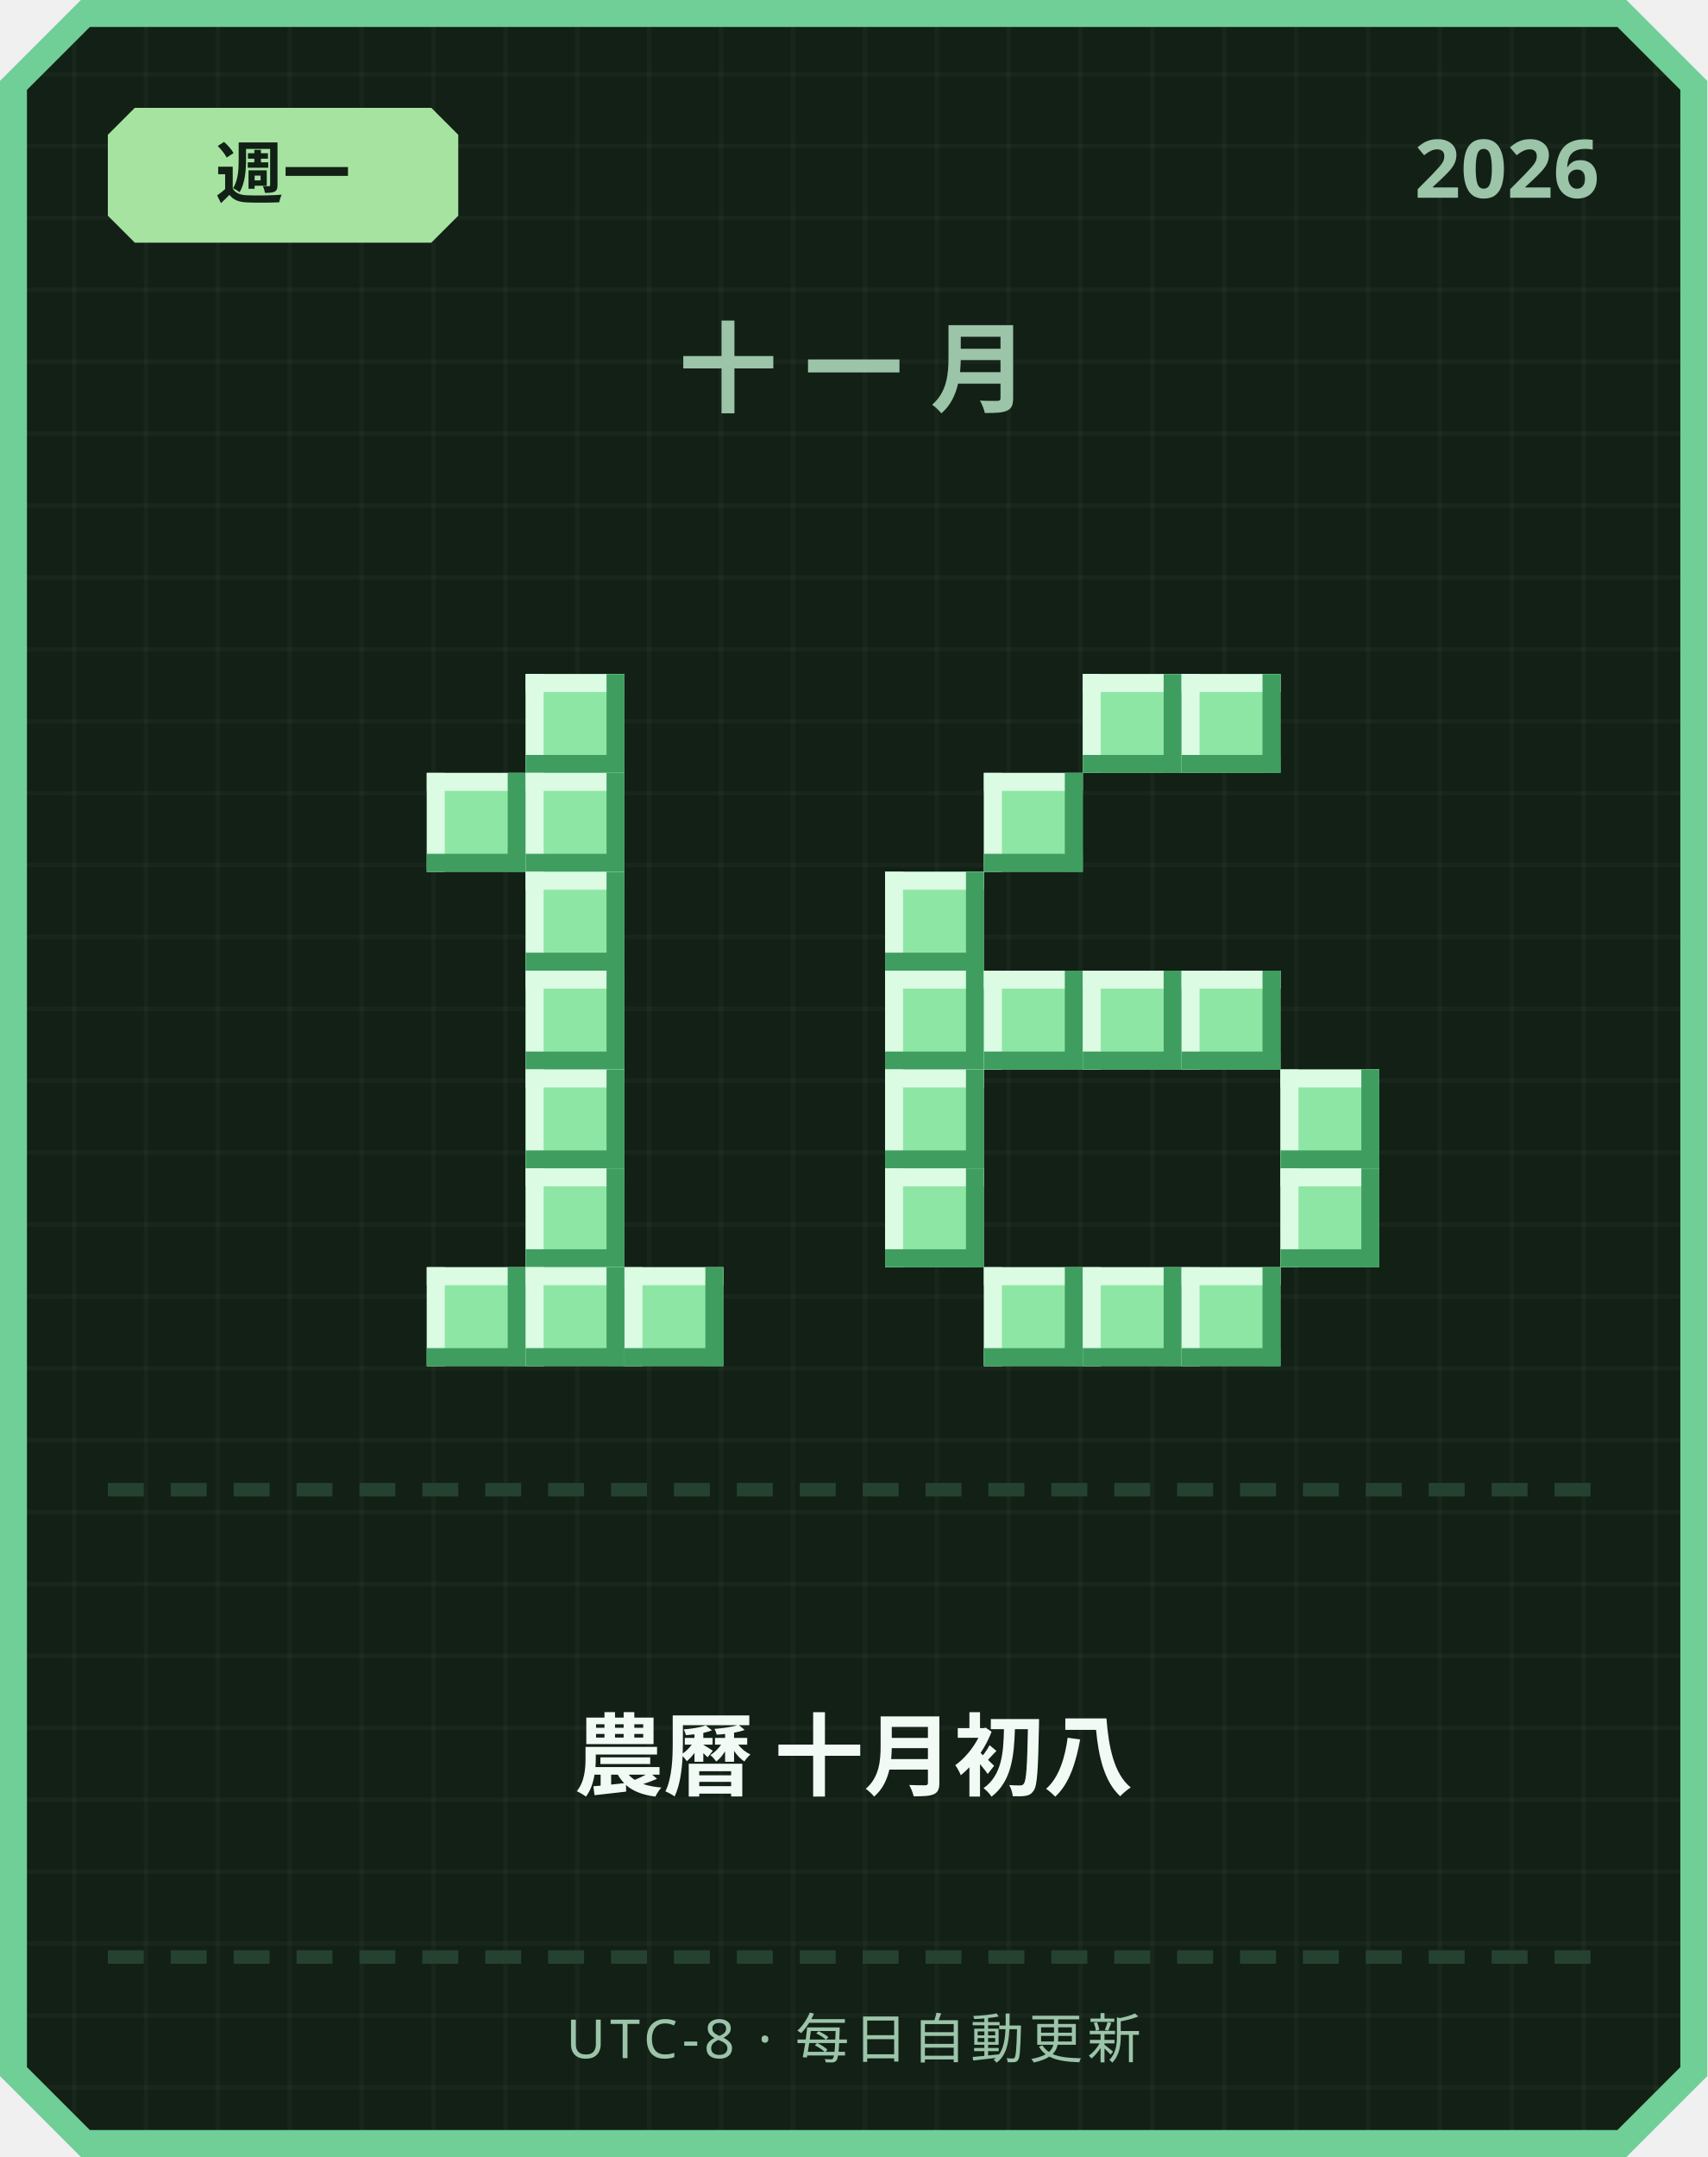
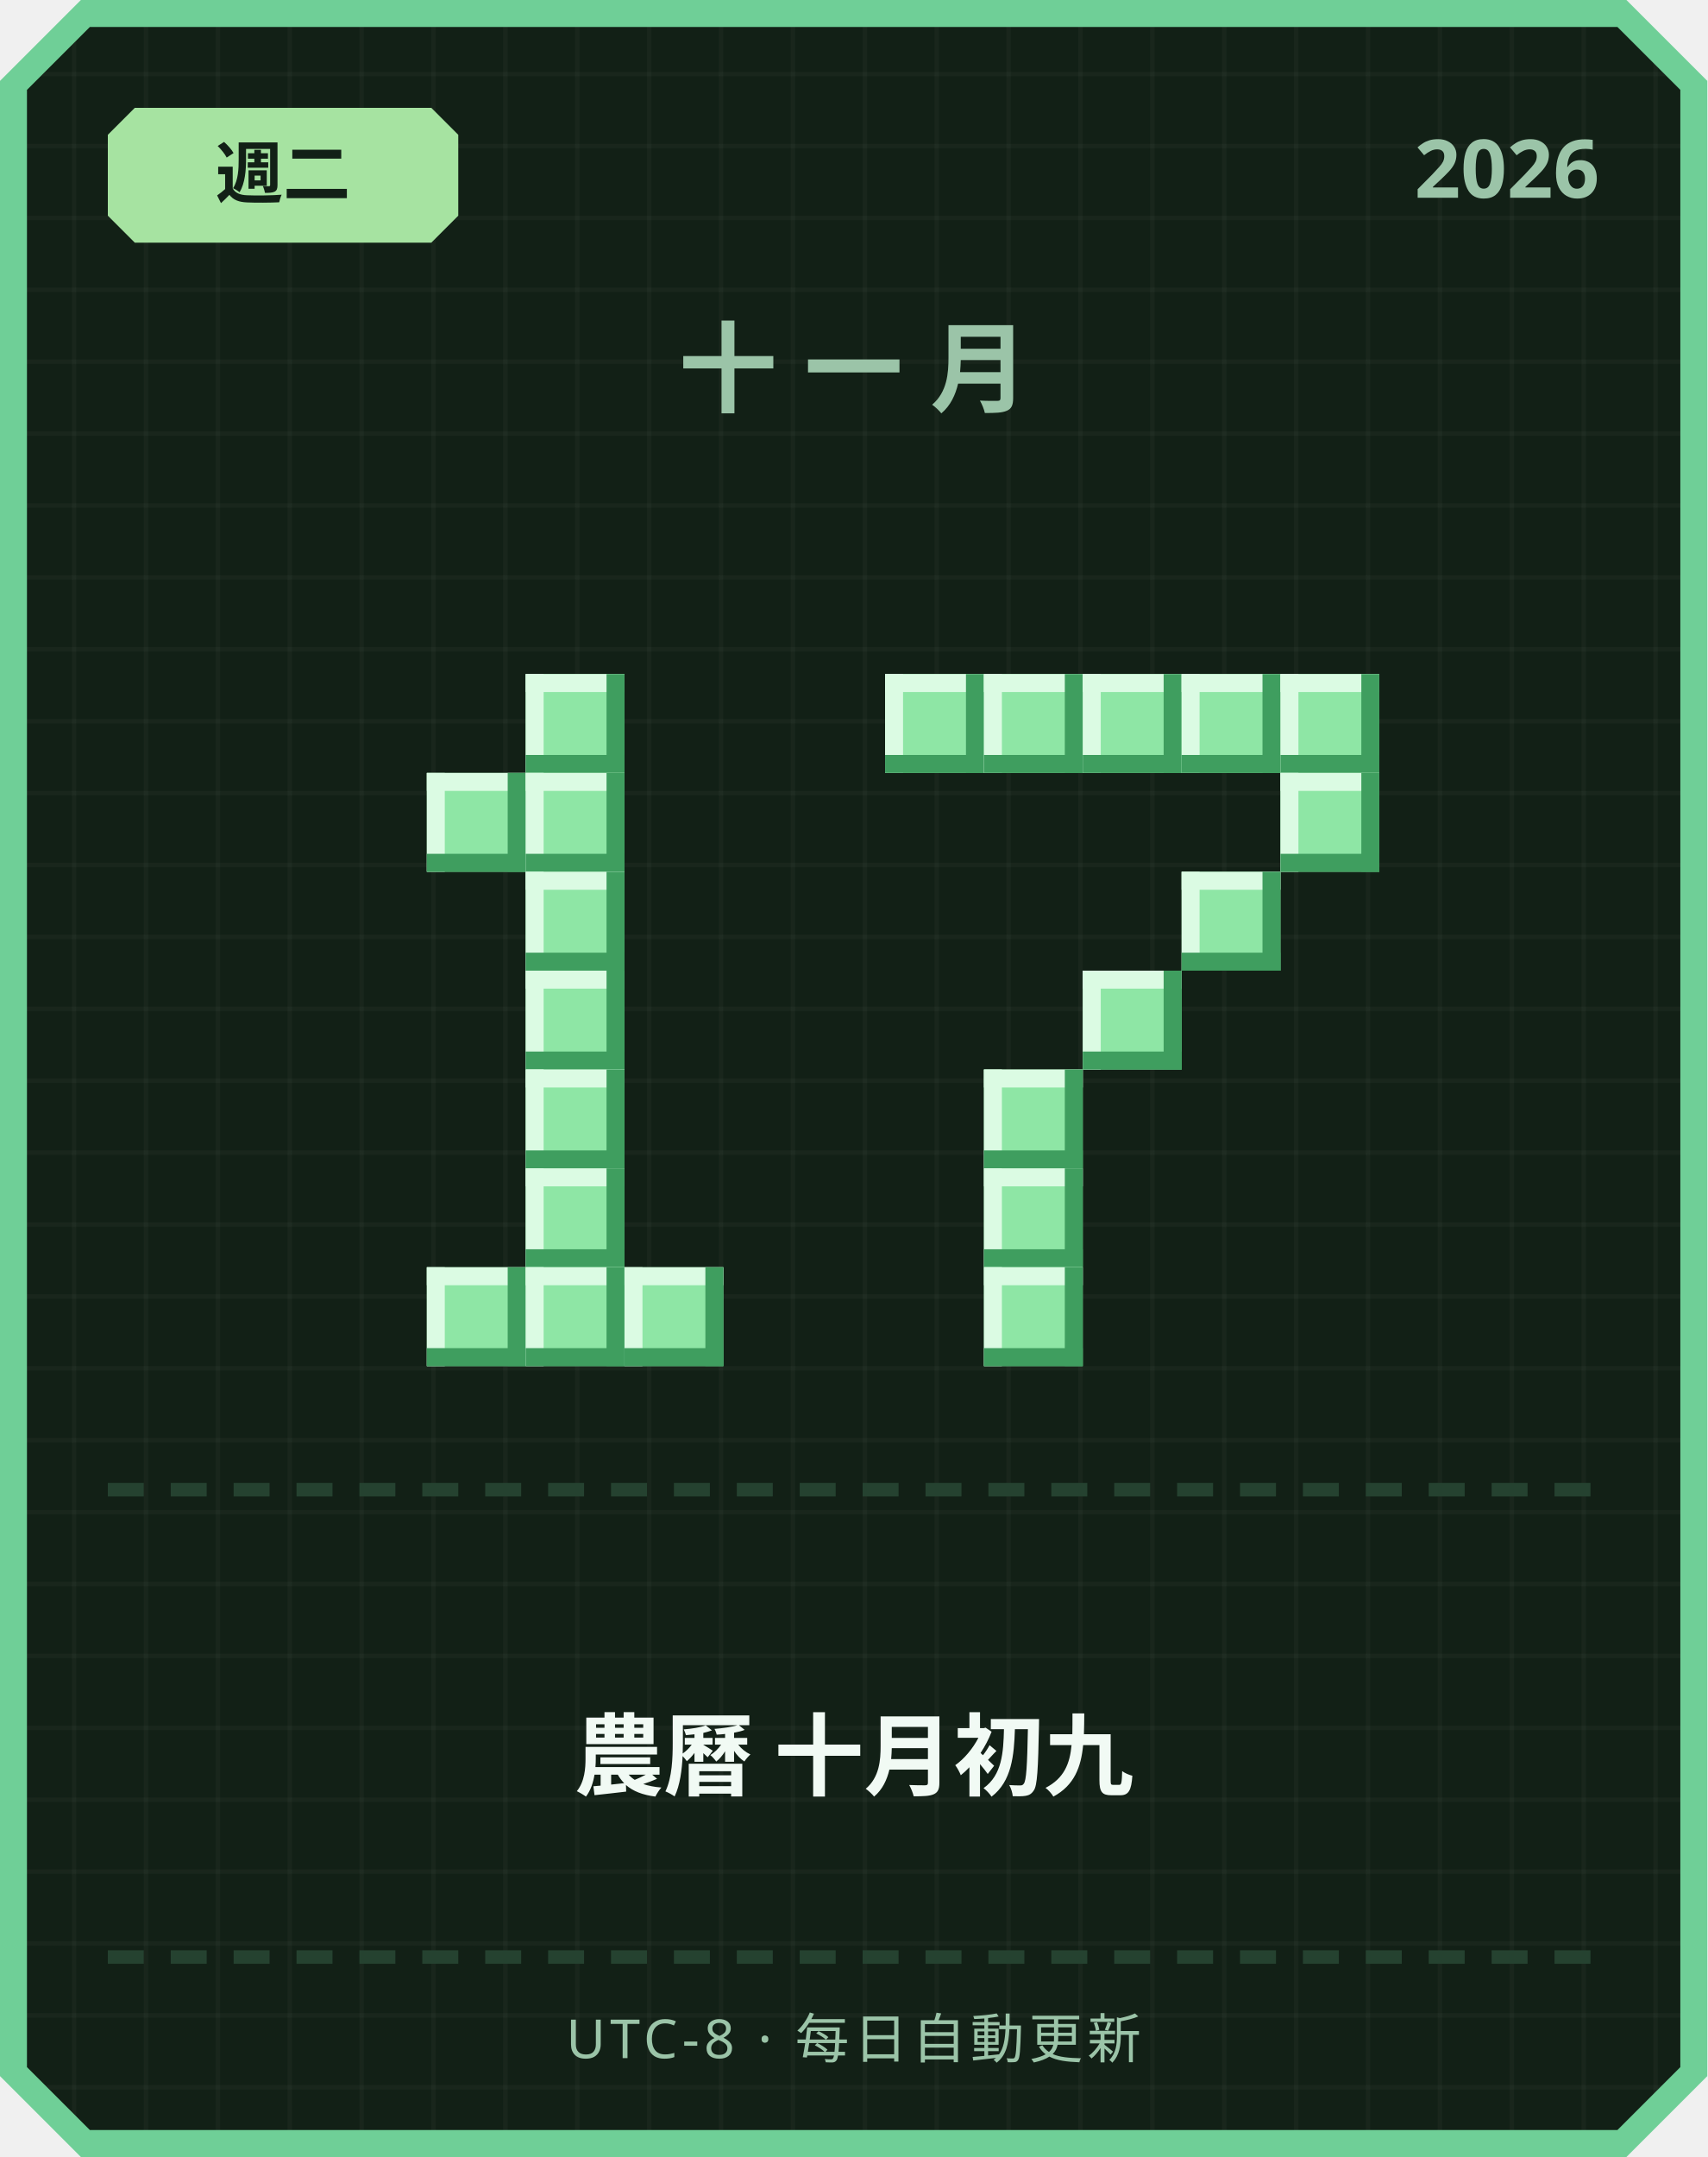
<svg xmlns="http://www.w3.org/2000/svg" width="380" height="480" viewBox="0 0 380 480">
  <defs>
    <pattern id="grid" width="16" height="16" patternUnits="userSpaceOnUse">
      <rect width="16" height="16" fill="#122016" />
      <rect width="1" height="16" fill="#ffffff" opacity="0.03" />
      <rect width="16" height="1" fill="#ffffff" opacity="0.03" />
    </pattern>
  </defs>
  <path d="M 18,0 L 362,0 L 380,18 L 380,462 L 362,480 L 18,480 L 0,462 L 0,18 Z" fill="#6fcf97" />
  <path d="M 20,6 L 360,6 L 374,20 L 374,460 L 360,474 L 20,474 L 6,460 L 6,20 Z" fill="url(#grid)" />
  <path d="M 30,24 L 96,24 L 102,30 L 102,48 L 96,54 L 30,54 L 24,48 L 24,30 Z" fill="#a6e3a1" />
-   <text x="63" y="44" text-anchor="middle" font-family="'Segoe UI', sans-serif" font-size="15" font-weight="700" fill="#122016">週一</text>
+   <text x="63" y="44" text-anchor="middle" font-family="'Segoe UI', sans-serif" font-size="15" font-weight="700" fill="#122016">週二</text>
  <text x="356" y="44" text-anchor="end" font-family="'Segoe UI', sans-serif" font-size="18" font-weight="700" fill="#9bc4a8">2026</text>
  <text x="190" y="90" text-anchor="middle" font-family="'Segoe UI', sans-serif" font-size="22" font-weight="700" letter-spacing="6" fill="#9bc4a8">十一月</text>
  <rect x="117" y="150" width="22" height="22" fill="#8ee6a5" />
  <rect x="117" y="150" width="22" height="4" fill="#dbfbe3" />
  <rect x="117" y="150" width="4" height="22" fill="#dbfbe3" />
  <rect x="117" y="168" width="22" height="4" fill="#3f9e5f" />
  <rect x="135" y="150" width="4" height="22" fill="#3f9e5f" />
  <rect x="95" y="172" width="22" height="22" fill="#8ee6a5" />
  <rect x="95" y="172" width="22" height="4" fill="#dbfbe3" />
  <rect x="95" y="172" width="4" height="22" fill="#dbfbe3" />
  <rect x="95" y="190" width="22" height="4" fill="#3f9e5f" />
  <rect x="113" y="172" width="4" height="22" fill="#3f9e5f" />
  <rect x="117" y="172" width="22" height="22" fill="#8ee6a5" />
  <rect x="117" y="172" width="22" height="4" fill="#dbfbe3" />
  <rect x="117" y="172" width="4" height="22" fill="#dbfbe3" />
  <rect x="117" y="190" width="22" height="4" fill="#3f9e5f" />
  <rect x="135" y="172" width="4" height="22" fill="#3f9e5f" />
  <rect x="117" y="194" width="22" height="22" fill="#8ee6a5" />
  <rect x="117" y="194" width="22" height="4" fill="#dbfbe3" />
  <rect x="117" y="194" width="4" height="22" fill="#dbfbe3" />
  <rect x="117" y="212" width="22" height="4" fill="#3f9e5f" />
  <rect x="135" y="194" width="4" height="22" fill="#3f9e5f" />
  <rect x="117" y="216" width="22" height="22" fill="#8ee6a5" />
  <rect x="117" y="216" width="22" height="4" fill="#dbfbe3" />
  <rect x="117" y="216" width="4" height="22" fill="#dbfbe3" />
  <rect x="117" y="234" width="22" height="4" fill="#3f9e5f" />
  <rect x="135" y="216" width="4" height="22" fill="#3f9e5f" />
  <rect x="117" y="238" width="22" height="22" fill="#8ee6a5" />
  <rect x="117" y="238" width="22" height="4" fill="#dbfbe3" />
  <rect x="117" y="238" width="4" height="22" fill="#dbfbe3" />
  <rect x="117" y="256" width="22" height="4" fill="#3f9e5f" />
  <rect x="135" y="238" width="4" height="22" fill="#3f9e5f" />
  <rect x="117" y="260" width="22" height="22" fill="#8ee6a5" />
  <rect x="117" y="260" width="22" height="4" fill="#dbfbe3" />
  <rect x="117" y="260" width="4" height="22" fill="#dbfbe3" />
  <rect x="117" y="278" width="22" height="4" fill="#3f9e5f" />
  <rect x="135" y="260" width="4" height="22" fill="#3f9e5f" />
  <rect x="95" y="282" width="22" height="22" fill="#8ee6a5" />
  <rect x="95" y="282" width="22" height="4" fill="#dbfbe3" />
  <rect x="95" y="282" width="4" height="22" fill="#dbfbe3" />
  <rect x="95" y="300" width="22" height="4" fill="#3f9e5f" />
  <rect x="113" y="282" width="4" height="22" fill="#3f9e5f" />
  <rect x="117" y="282" width="22" height="22" fill="#8ee6a5" />
  <rect x="117" y="282" width="22" height="4" fill="#dbfbe3" />
  <rect x="117" y="282" width="4" height="22" fill="#dbfbe3" />
  <rect x="117" y="300" width="22" height="4" fill="#3f9e5f" />
  <rect x="135" y="282" width="4" height="22" fill="#3f9e5f" />
  <rect x="139" y="282" width="22" height="22" fill="#8ee6a5" />
  <rect x="139" y="282" width="22" height="4" fill="#dbfbe3" />
  <rect x="139" y="282" width="4" height="22" fill="#dbfbe3" />
  <rect x="139" y="300" width="22" height="4" fill="#3f9e5f" />
  <rect x="157" y="282" width="4" height="22" fill="#3f9e5f" />
+   <rect x="197" y="150" width="22" height="22" fill="#8ee6a5" />
+   <rect x="197" y="150" width="22" height="4" fill="#dbfbe3" />
+   <rect x="197" y="150" width="4" height="22" fill="#dbfbe3" />
+   <rect x="197" y="168" width="22" height="4" fill="#3f9e5f" />
+   <rect x="215" y="150" width="4" height="22" fill="#3f9e5f" />
+   <rect x="219" y="150" width="22" height="22" fill="#8ee6a5" />
+   <rect x="219" y="150" width="22" height="4" fill="#dbfbe3" />
+   <rect x="219" y="150" width="4" height="22" fill="#dbfbe3" />
+   <rect x="219" y="168" width="22" height="4" fill="#3f9e5f" />
+   <rect x="237" y="150" width="4" height="22" fill="#3f9e5f" />
  <rect x="241" y="150" width="22" height="22" fill="#8ee6a5" />
  <rect x="241" y="150" width="22" height="4" fill="#dbfbe3" />
  <rect x="241" y="150" width="4" height="22" fill="#dbfbe3" />
  <rect x="241" y="168" width="22" height="4" fill="#3f9e5f" />
  <rect x="259" y="150" width="4" height="22" fill="#3f9e5f" />
  <rect x="263" y="150" width="22" height="22" fill="#8ee6a5" />
  <rect x="263" y="150" width="22" height="4" fill="#dbfbe3" />
  <rect x="263" y="150" width="4" height="22" fill="#dbfbe3" />
  <rect x="263" y="168" width="22" height="4" fill="#3f9e5f" />
  <rect x="281" y="150" width="4" height="22" fill="#3f9e5f" />
-   <rect x="219" y="172" width="22" height="22" fill="#8ee6a5" />
-   <rect x="219" y="172" width="22" height="4" fill="#dbfbe3" />
-   <rect x="219" y="172" width="4" height="22" fill="#dbfbe3" />
-   <rect x="219" y="190" width="22" height="4" fill="#3f9e5f" />
-   <rect x="237" y="172" width="4" height="22" fill="#3f9e5f" />
-   <rect x="197" y="194" width="22" height="22" fill="#8ee6a5" />
-   <rect x="197" y="194" width="22" height="4" fill="#dbfbe3" />
-   <rect x="197" y="194" width="4" height="22" fill="#dbfbe3" />
-   <rect x="197" y="212" width="22" height="4" fill="#3f9e5f" />
-   <rect x="215" y="194" width="4" height="22" fill="#3f9e5f" />
-   <rect x="197" y="216" width="22" height="22" fill="#8ee6a5" />
-   <rect x="197" y="216" width="22" height="4" fill="#dbfbe3" />
-   <rect x="197" y="216" width="4" height="22" fill="#dbfbe3" />
-   <rect x="197" y="234" width="22" height="4" fill="#3f9e5f" />
-   <rect x="215" y="216" width="4" height="22" fill="#3f9e5f" />
-   <rect x="219" y="216" width="22" height="22" fill="#8ee6a5" />
-   <rect x="219" y="216" width="22" height="4" fill="#dbfbe3" />
-   <rect x="219" y="216" width="4" height="22" fill="#dbfbe3" />
-   <rect x="219" y="234" width="22" height="4" fill="#3f9e5f" />
-   <rect x="237" y="216" width="4" height="22" fill="#3f9e5f" />
+   <rect x="285" y="150" width="22" height="22" fill="#8ee6a5" />
+   <rect x="285" y="150" width="22" height="4" fill="#dbfbe3" />
+   <rect x="285" y="150" width="4" height="22" fill="#dbfbe3" />
+   <rect x="285" y="168" width="22" height="4" fill="#3f9e5f" />
+   <rect x="303" y="150" width="4" height="22" fill="#3f9e5f" />
+   <rect x="285" y="172" width="22" height="22" fill="#8ee6a5" />
+   <rect x="285" y="172" width="22" height="4" fill="#dbfbe3" />
+   <rect x="285" y="172" width="4" height="22" fill="#dbfbe3" />
+   <rect x="285" y="190" width="22" height="4" fill="#3f9e5f" />
+   <rect x="303" y="172" width="4" height="22" fill="#3f9e5f" />
+   <rect x="263" y="194" width="22" height="22" fill="#8ee6a5" />
+   <rect x="263" y="194" width="22" height="4" fill="#dbfbe3" />
+   <rect x="263" y="194" width="4" height="22" fill="#dbfbe3" />
+   <rect x="263" y="212" width="22" height="4" fill="#3f9e5f" />
+   <rect x="281" y="194" width="4" height="22" fill="#3f9e5f" />
  <rect x="241" y="216" width="22" height="22" fill="#8ee6a5" />
  <rect x="241" y="216" width="22" height="4" fill="#dbfbe3" />
  <rect x="241" y="216" width="4" height="22" fill="#dbfbe3" />
  <rect x="241" y="234" width="22" height="4" fill="#3f9e5f" />
  <rect x="259" y="216" width="4" height="22" fill="#3f9e5f" />
-   <rect x="263" y="216" width="22" height="22" fill="#8ee6a5" />
-   <rect x="263" y="216" width="22" height="4" fill="#dbfbe3" />
-   <rect x="263" y="216" width="4" height="22" fill="#dbfbe3" />
-   <rect x="263" y="234" width="22" height="4" fill="#3f9e5f" />
-   <rect x="281" y="216" width="4" height="22" fill="#3f9e5f" />
-   <rect x="197" y="238" width="22" height="22" fill="#8ee6a5" />
-   <rect x="197" y="238" width="22" height="4" fill="#dbfbe3" />
-   <rect x="197" y="238" width="4" height="22" fill="#dbfbe3" />
-   <rect x="197" y="256" width="22" height="4" fill="#3f9e5f" />
-   <rect x="215" y="238" width="4" height="22" fill="#3f9e5f" />
-   <rect x="285" y="238" width="22" height="22" fill="#8ee6a5" />
-   <rect x="285" y="238" width="22" height="4" fill="#dbfbe3" />
-   <rect x="285" y="238" width="4" height="22" fill="#dbfbe3" />
-   <rect x="285" y="256" width="22" height="4" fill="#3f9e5f" />
-   <rect x="303" y="238" width="4" height="22" fill="#3f9e5f" />
-   <rect x="197" y="260" width="22" height="22" fill="#8ee6a5" />
-   <rect x="197" y="260" width="22" height="4" fill="#dbfbe3" />
-   <rect x="197" y="260" width="4" height="22" fill="#dbfbe3" />
-   <rect x="197" y="278" width="22" height="4" fill="#3f9e5f" />
-   <rect x="215" y="260" width="4" height="22" fill="#3f9e5f" />
-   <rect x="285" y="260" width="22" height="22" fill="#8ee6a5" />
-   <rect x="285" y="260" width="22" height="4" fill="#dbfbe3" />
-   <rect x="285" y="260" width="4" height="22" fill="#dbfbe3" />
-   <rect x="285" y="278" width="22" height="4" fill="#3f9e5f" />
-   <rect x="303" y="260" width="4" height="22" fill="#3f9e5f" />
+   <rect x="219" y="238" width="22" height="22" fill="#8ee6a5" />
+   <rect x="219" y="238" width="22" height="4" fill="#dbfbe3" />
+   <rect x="219" y="238" width="4" height="22" fill="#dbfbe3" />
+   <rect x="219" y="256" width="22" height="4" fill="#3f9e5f" />
+   <rect x="237" y="238" width="4" height="22" fill="#3f9e5f" />
+   <rect x="219" y="260" width="22" height="22" fill="#8ee6a5" />
+   <rect x="219" y="260" width="22" height="4" fill="#dbfbe3" />
+   <rect x="219" y="260" width="4" height="22" fill="#dbfbe3" />
+   <rect x="219" y="278" width="22" height="4" fill="#3f9e5f" />
+   <rect x="237" y="260" width="4" height="22" fill="#3f9e5f" />
  <rect x="219" y="282" width="22" height="22" fill="#8ee6a5" />
  <rect x="219" y="282" width="22" height="4" fill="#dbfbe3" />
  <rect x="219" y="282" width="4" height="22" fill="#dbfbe3" />
  <rect x="219" y="300" width="22" height="4" fill="#3f9e5f" />
  <rect x="237" y="282" width="4" height="22" fill="#3f9e5f" />
-   <rect x="241" y="282" width="22" height="22" fill="#8ee6a5" />
-   <rect x="241" y="282" width="22" height="4" fill="#dbfbe3" />
-   <rect x="241" y="282" width="4" height="22" fill="#dbfbe3" />
-   <rect x="241" y="300" width="22" height="4" fill="#3f9e5f" />
-   <rect x="259" y="282" width="4" height="22" fill="#3f9e5f" />
-   <rect x="263" y="282" width="22" height="22" fill="#8ee6a5" />
-   <rect x="263" y="282" width="22" height="4" fill="#dbfbe3" />
-   <rect x="263" y="282" width="4" height="22" fill="#dbfbe3" />
-   <rect x="263" y="300" width="22" height="4" fill="#3f9e5f" />
-   <rect x="281" y="282" width="4" height="22" fill="#3f9e5f" />
  <rect x="24" y="330" width="8" height="3" fill="#254230" />
  <rect x="38" y="330" width="8" height="3" fill="#254230" />
  <rect x="52" y="330" width="8" height="3" fill="#254230" />
  <rect x="66" y="330" width="8" height="3" fill="#254230" />
  <rect x="80" y="330" width="8" height="3" fill="#254230" />
  <rect x="94" y="330" width="8" height="3" fill="#254230" />
  <rect x="108" y="330" width="8" height="3" fill="#254230" />
  <rect x="122" y="330" width="8" height="3" fill="#254230" />
  <rect x="136" y="330" width="8" height="3" fill="#254230" />
  <rect x="150" y="330" width="8" height="3" fill="#254230" />
  <rect x="164" y="330" width="8" height="3" fill="#254230" />
  <rect x="178" y="330" width="8" height="3" fill="#254230" />
  <rect x="192" y="330" width="8" height="3" fill="#254230" />
  <rect x="206" y="330" width="8" height="3" fill="#254230" />
  <rect x="220" y="330" width="8" height="3" fill="#254230" />
  <rect x="234" y="330" width="8" height="3" fill="#254230" />
  <rect x="248" y="330" width="8" height="3" fill="#254230" />
  <rect x="262" y="330" width="8" height="3" fill="#254230" />
  <rect x="276" y="330" width="8" height="3" fill="#254230" />
  <rect x="290" y="330" width="8" height="3" fill="#254230" />
  <rect x="304" y="330" width="8" height="3" fill="#254230" />
  <rect x="318" y="330" width="8" height="3" fill="#254230" />
  <rect x="332" y="330" width="8" height="3" fill="#254230" />
  <rect x="346" y="330" width="8" height="3" fill="#254230" />
-   <text x="190" y="398" text-anchor="middle" font-family="'Segoe UI', 'Microsoft JhengHei', sans-serif" font-size="20" font-weight="700" fill="#f1faf4">農曆 十月初八</text>
+   <text x="190" y="398" text-anchor="middle" font-family="'Segoe UI', 'Microsoft JhengHei', sans-serif" font-size="20" font-weight="700" fill="#f1faf4">農曆 十月初九</text>
  <rect x="24" y="434" width="8" height="3" fill="#254230" />
  <rect x="38" y="434" width="8" height="3" fill="#254230" />
  <rect x="52" y="434" width="8" height="3" fill="#254230" />
  <rect x="66" y="434" width="8" height="3" fill="#254230" />
  <rect x="80" y="434" width="8" height="3" fill="#254230" />
  <rect x="94" y="434" width="8" height="3" fill="#254230" />
  <rect x="108" y="434" width="8" height="3" fill="#254230" />
  <rect x="122" y="434" width="8" height="3" fill="#254230" />
  <rect x="136" y="434" width="8" height="3" fill="#254230" />
  <rect x="150" y="434" width="8" height="3" fill="#254230" />
  <rect x="164" y="434" width="8" height="3" fill="#254230" />
  <rect x="178" y="434" width="8" height="3" fill="#254230" />
  <rect x="192" y="434" width="8" height="3" fill="#254230" />
  <rect x="206" y="434" width="8" height="3" fill="#254230" />
  <rect x="220" y="434" width="8" height="3" fill="#254230" />
  <rect x="234" y="434" width="8" height="3" fill="#254230" />
  <rect x="248" y="434" width="8" height="3" fill="#254230" />
  <rect x="262" y="434" width="8" height="3" fill="#254230" />
  <rect x="276" y="434" width="8" height="3" fill="#254230" />
  <rect x="290" y="434" width="8" height="3" fill="#254230" />
  <rect x="304" y="434" width="8" height="3" fill="#254230" />
  <rect x="318" y="434" width="8" height="3" fill="#254230" />
  <rect x="332" y="434" width="8" height="3" fill="#254230" />
  <rect x="346" y="434" width="8" height="3" fill="#254230" />
  <text x="190" y="458" text-anchor="middle" font-family="'Segoe UI', sans-serif" font-size="12" letter-spacing="1" fill="#9bc4a8">UTC-8 · 每日自動更新</text>
</svg>
